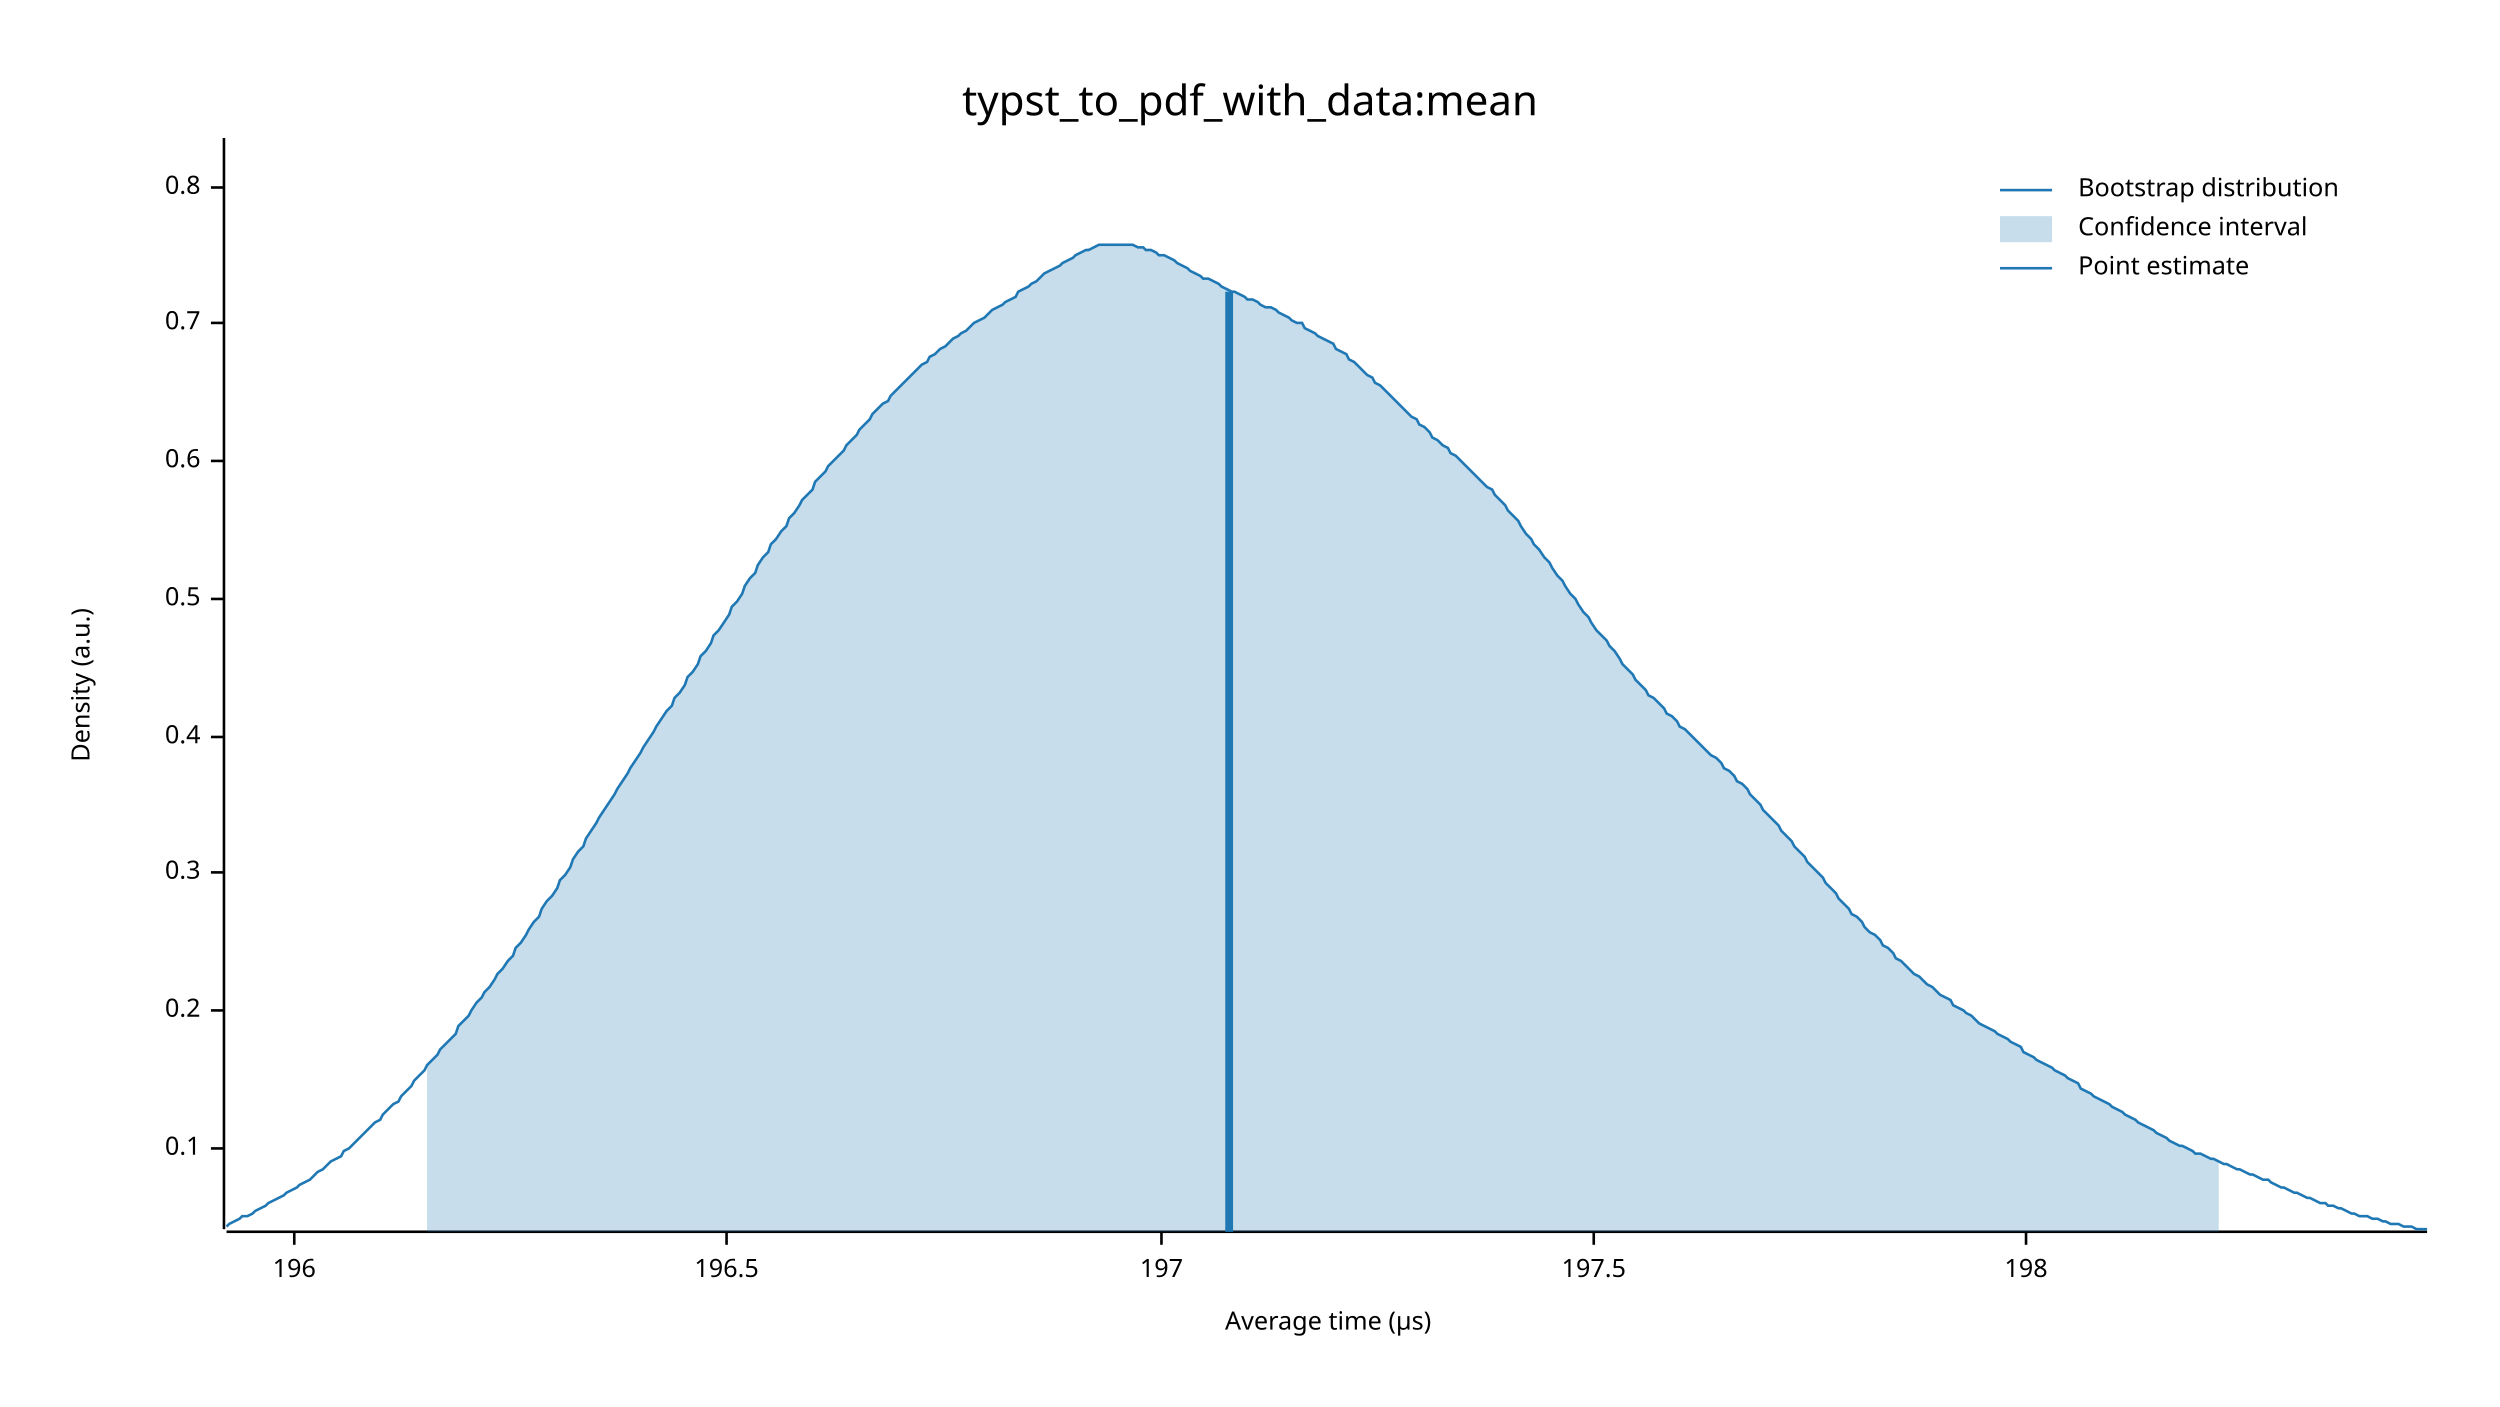
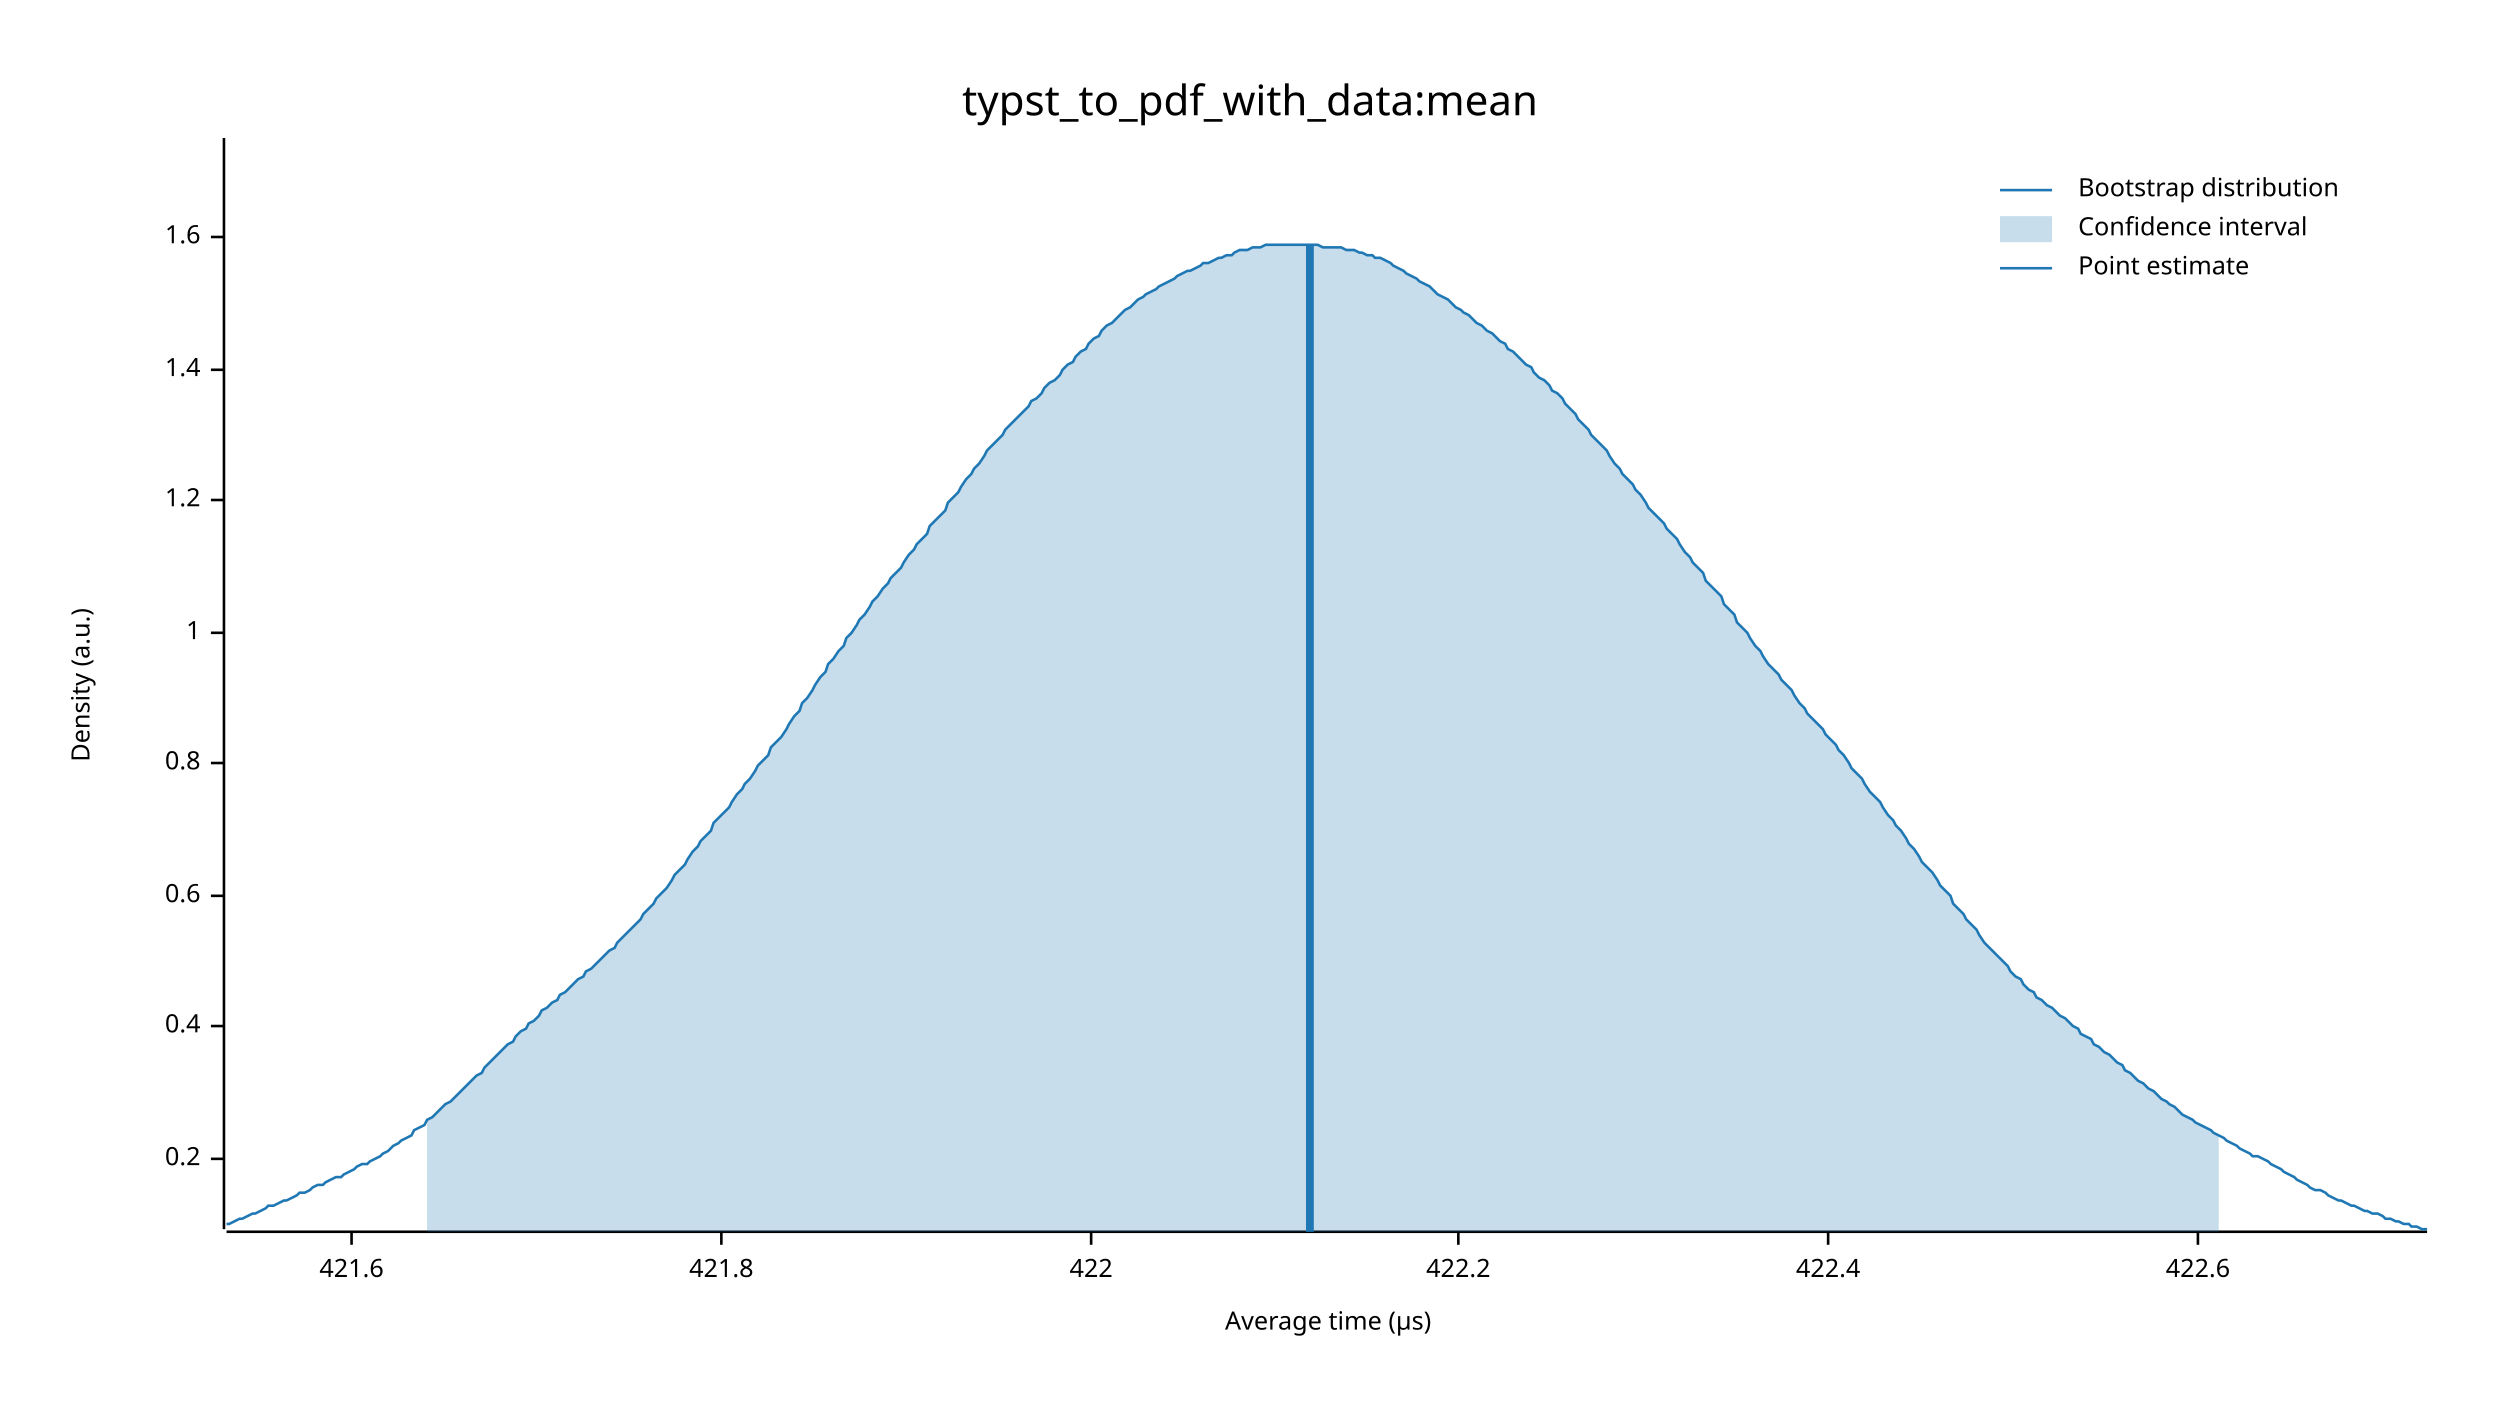
<svg xmlns="http://www.w3.org/2000/svg" width="960" height="540" viewBox="0 0 960 540">
  <text x="480" y="32" dy="0.76em" text-anchor="middle" font-family="sans-serif" font-size="16.129" opacity="1" fill="#000000">
typst_to_pdf_with_data:mean
</text>
  <text x="27" y="263" dy="0.76em" text-anchor="middle" font-family="sans-serif" font-size="9.677" opacity="1" fill="#000000" transform="rotate(270, 27, 263)">
Density (a.u.)
</text>
  <text x="510" y="513" dy="-0.5ex" text-anchor="middle" font-family="sans-serif" font-size="9.677" opacity="1" fill="#000000">
Average time (µs)
</text>
  <polyline fill="none" opacity="1" stroke="#000000" stroke-width="1" points="86,53 86,472 " />
-   <text x="77" y="441" dy="0.5ex" text-anchor="end" font-family="sans-serif" font-size="9.677" opacity="1" fill="#000000">
- 0.1
- </text>
-   <polyline fill="none" opacity="1" stroke="#000000" stroke-width="1" points="81,441 86,441 " />
-   <text x="77" y="388" dy="0.5ex" text-anchor="end" font-family="sans-serif" font-size="9.677" opacity="1" fill="#000000">
+   <text x="77" y="445" dy="0.5ex" text-anchor="end" font-family="sans-serif" font-size="9.677" opacity="1" fill="#000000">
0.2
</text>
-   <polyline fill="none" opacity="1" stroke="#000000" stroke-width="1" points="81,388 86,388 " />
-   <text x="77" y="335" dy="0.5ex" text-anchor="end" font-family="sans-serif" font-size="9.677" opacity="1" fill="#000000">
- 0.3
- </text>
-   <polyline fill="none" opacity="1" stroke="#000000" stroke-width="1" points="81,335 86,335 " />
-   <text x="77" y="283" dy="0.5ex" text-anchor="end" font-family="sans-serif" font-size="9.677" opacity="1" fill="#000000">
+   <polyline fill="none" opacity="1" stroke="#000000" stroke-width="1" points="81,445 86,445 " />
+   <text x="77" y="394" dy="0.5ex" text-anchor="end" font-family="sans-serif" font-size="9.677" opacity="1" fill="#000000">
0.4
</text>
-   <polyline fill="none" opacity="1" stroke="#000000" stroke-width="1" points="81,283 86,283 " />
-   <text x="77" y="230" dy="0.5ex" text-anchor="end" font-family="sans-serif" font-size="9.677" opacity="1" fill="#000000">
- 0.5
- </text>
-   <polyline fill="none" opacity="1" stroke="#000000" stroke-width="1" points="81,230 86,230 " />
-   <text x="77" y="177" dy="0.5ex" text-anchor="end" font-family="sans-serif" font-size="9.677" opacity="1" fill="#000000">
+   <polyline fill="none" opacity="1" stroke="#000000" stroke-width="1" points="81,394 86,394 " />
+   <text x="77" y="344" dy="0.5ex" text-anchor="end" font-family="sans-serif" font-size="9.677" opacity="1" fill="#000000">
0.6
</text>
-   <polyline fill="none" opacity="1" stroke="#000000" stroke-width="1" points="81,177 86,177 " />
-   <text x="77" y="124" dy="0.5ex" text-anchor="end" font-family="sans-serif" font-size="9.677" opacity="1" fill="#000000">
- 0.7
- </text>
-   <polyline fill="none" opacity="1" stroke="#000000" stroke-width="1" points="81,124 86,124 " />
-   <text x="77" y="72" dy="0.5ex" text-anchor="end" font-family="sans-serif" font-size="9.677" opacity="1" fill="#000000">
+   <polyline fill="none" opacity="1" stroke="#000000" stroke-width="1" points="81,344 86,344 " />
+   <text x="77" y="293" dy="0.5ex" text-anchor="end" font-family="sans-serif" font-size="9.677" opacity="1" fill="#000000">
0.8
</text>
-   <polyline fill="none" opacity="1" stroke="#000000" stroke-width="1" points="81,72 86,72 " />
+   <polyline fill="none" opacity="1" stroke="#000000" stroke-width="1" points="81,293 86,293 " />
+   <text x="77" y="243" dy="0.5ex" text-anchor="end" font-family="sans-serif" font-size="9.677" opacity="1" fill="#000000">
+ 1
+ </text>
+   <polyline fill="none" opacity="1" stroke="#000000" stroke-width="1" points="81,243 86,243 " />
+   <text x="77" y="192" dy="0.5ex" text-anchor="end" font-family="sans-serif" font-size="9.677" opacity="1" fill="#000000">
+ 1.2
+ </text>
+   <polyline fill="none" opacity="1" stroke="#000000" stroke-width="1" points="81,192 86,192 " />
+   <text x="77" y="142" dy="0.5ex" text-anchor="end" font-family="sans-serif" font-size="9.677" opacity="1" fill="#000000">
+ 1.4
+ </text>
+   <polyline fill="none" opacity="1" stroke="#000000" stroke-width="1" points="81,142 86,142 " />
+   <text x="77" y="91" dy="0.5ex" text-anchor="end" font-family="sans-serif" font-size="9.677" opacity="1" fill="#000000">
+ 1.6
+ </text>
+   <polyline fill="none" opacity="1" stroke="#000000" stroke-width="1" points="81,91 86,91 " />
  <polyline fill="none" opacity="1" stroke="#000000" stroke-width="1" points="87,473 932,473 " />
-   <text x="113" y="483" dy="0.76em" text-anchor="middle" font-family="sans-serif" font-size="9.677" opacity="1" fill="#000000">
- 196
+   <text x="135" y="483" dy="0.76em" text-anchor="middle" font-family="sans-serif" font-size="9.677" opacity="1" fill="#000000">
+ 421.6
</text>
-   <polyline fill="none" opacity="1" stroke="#000000" stroke-width="1" points="113,473 113,478 " />
-   <text x="279" y="483" dy="0.76em" text-anchor="middle" font-family="sans-serif" font-size="9.677" opacity="1" fill="#000000">
- 196.5
+   <polyline fill="none" opacity="1" stroke="#000000" stroke-width="1" points="135,473 135,478 " />
+   <text x="277" y="483" dy="0.76em" text-anchor="middle" font-family="sans-serif" font-size="9.677" opacity="1" fill="#000000">
+ 421.8
</text>
-   <polyline fill="none" opacity="1" stroke="#000000" stroke-width="1" points="279,473 279,478 " />
-   <text x="446" y="483" dy="0.76em" text-anchor="middle" font-family="sans-serif" font-size="9.677" opacity="1" fill="#000000">
- 197
+   <polyline fill="none" opacity="1" stroke="#000000" stroke-width="1" points="277,473 277,478 " />
+   <text x="419" y="483" dy="0.76em" text-anchor="middle" font-family="sans-serif" font-size="9.677" opacity="1" fill="#000000">
+ 422
</text>
-   <polyline fill="none" opacity="1" stroke="#000000" stroke-width="1" points="446,473 446,478 " />
-   <text x="612" y="483" dy="0.76em" text-anchor="middle" font-family="sans-serif" font-size="9.677" opacity="1" fill="#000000">
- 197.5
+   <polyline fill="none" opacity="1" stroke="#000000" stroke-width="1" points="419,473 419,478 " />
+   <text x="560" y="483" dy="0.76em" text-anchor="middle" font-family="sans-serif" font-size="9.677" opacity="1" fill="#000000">
+ 422.2
</text>
-   <polyline fill="none" opacity="1" stroke="#000000" stroke-width="1" points="612,473 612,478 " />
-   <text x="778" y="483" dy="0.76em" text-anchor="middle" font-family="sans-serif" font-size="9.677" opacity="1" fill="#000000">
- 198
+   <polyline fill="none" opacity="1" stroke="#000000" stroke-width="1" points="560,473 560,478 " />
+   <text x="702" y="483" dy="0.76em" text-anchor="middle" font-family="sans-serif" font-size="9.677" opacity="1" fill="#000000">
+ 422.4
</text>
-   <polyline fill="none" opacity="1" stroke="#000000" stroke-width="1" points="778,473 778,478 " />
-   <polyline fill="none" opacity="1" stroke="#1F78B4" stroke-width="1" points="87,471 88,470 90,469 92,468 93,467 95,467 97,466 98,465 100,464 102,463 103,462 105,461 107,460 109,459 110,458 112,457 114,456 115,455 117,454 119,453 120,452 122,450 124,449 125,448 127,446 129,445 131,444 132,442 134,441 136,439 137,438 139,436 141,434 142,433 144,431 146,430 147,428 149,426 151,424 153,423 154,421 156,419 158,417 159,415 161,413 163,411 164,409 166,407 168,405 169,403 171,401 173,399 175,397 176,394 178,392 180,390 181,388 183,385 185,383 186,381 188,379 190,376 191,374 193,372 195,369 197,367 198,364 200,362 202,359 203,357 205,354 207,352 208,349 210,346 212,344 214,341 215,338 217,336 219,333 220,330 222,327 224,325 225,322 227,319 229,316 230,314 232,311 234,308 236,305 237,303 239,300 241,297 242,295 244,292 246,289 247,287 249,284 251,281 252,279 254,276 256,273 258,271 259,268 261,266 263,263 264,260 266,258 268,255 269,252 271,250 273,247 274,244 276,242 278,239 280,236 281,233 283,231 285,228 286,225 288,222 290,220 291,217 293,214 295,212 296,209 298,207 300,204 302,202 303,199 305,197 307,194 308,192 310,190 312,188 313,185 315,183 317,181 318,179 320,177 322,175 324,173 325,171 327,169 329,167 330,165 332,163 334,161 335,159 337,157 339,155 341,154 342,152 344,150 346,148 347,147 349,145 351,143 352,142 354,140 356,139 357,137 359,136 361,134 363,133 364,132 366,130 368,129 369,128 371,127 373,125 374,124 376,123 378,122 379,121 381,119 383,118 385,117 386,116 388,115 390,114 391,112 393,111 395,110 396,109 398,108 400,106 401,105 403,104 405,103 407,102 408,101 410,100 412,99 413,98 415,97 417,96 418,96 420,95 422,94 423,94 425,94 427,94 429,94 430,94 432,94 434,94 435,94 437,95 439,95 440,96 442,96 444,97 445,98 447,98 449,99 451,100 452,101 454,102 456,103 457,104 459,105 461,106 462,107 464,107 466,108 468,109 469,110 471,111 473,112 474,112 476,113 478,114 479,115 481,115 483,116 484,117 486,118 488,118 490,119 491,120 493,121 495,122 496,123 498,124 500,124 501,126 503,127 505,128 506,129 508,130 510,131 512,132 513,134 515,135 517,136 518,138 520,139 522,141 523,142 525,144 527,145 528,147 530,148 532,150 534,152 535,153 537,155 539,157 540,158 542,160 544,161 545,163 547,164 549,166 550,168 552,169 554,171 556,172 557,174 559,175 561,177 562,178 564,180 566,182 567,183 569,185 571,187 573,188 574,190 576,192 578,194 579,196 581,198 583,200 584,202 586,205 588,207 589,209 591,211 593,214 595,216 596,218 598,221 600,223 601,225 603,228 605,230 606,232 608,235 610,237 611,239 613,242 615,244 617,246 618,248 620,250 622,253 623,255 625,257 627,259 628,261 630,263 632,265 633,267 635,268 637,270 639,272 640,274 642,275 644,277 645,279 647,280 649,282 650,283 652,285 654,287 655,288 657,290 659,291 661,293 662,295 664,296 666,298 667,300 669,301 671,303 672,305 674,307 676,309 677,311 679,313 681,315 683,317 684,319 686,321 688,323 689,325 691,327 693,329 694,331 696,333 698,335 700,337 701,339 703,341 705,343 706,345 708,347 710,349 711,351 713,352 715,354 716,356 718,358 720,359 722,361 723,363 725,364 727,366 728,368 730,369 732,371 733,372 735,374 737,375 738,376 740,378 742,379 744,381 745,382 747,383 749,384 750,386 752,387 754,388 755,389 757,390 759,392 760,393 762,394 764,395 766,396 767,397 769,398 771,399 772,400 774,401 776,402 777,404 779,405 781,406 782,407 784,408 786,409 788,410 789,411 791,412 793,413 794,414 796,415 798,416 799,418 801,419 803,420 804,421 806,422 808,423 810,424 811,425 813,426 815,427 816,428 818,429 820,430 821,431 823,432 825,433 827,434 828,435 830,436 832,437 833,438 835,439 837,440 838,440 840,441 842,442 843,443 845,443 847,444 849,445 850,445 852,446 854,447 855,447 857,448 859,449 860,449 862,450 864,451 865,451 867,452 869,453 871,453 872,454 874,455 876,456 877,456 879,457 881,458 882,458 884,459 886,460 887,460 889,461 891,462 893,462 894,463 896,463 898,464 899,464 901,465 903,466 904,466 906,467 908,467 909,467 911,468 913,468 915,469 916,469 918,470 920,470 921,470 923,471 925,471 926,471 928,472 930,472 932,472 " />
-   <polygon opacity="0.25" fill="#1F78B4" points="164,409 166,407 168,405 169,403 171,401 173,399 175,397 176,394 178,392 180,390 181,388 183,385 185,383 186,381 188,379 190,376 191,374 193,372 195,369 197,367 198,364 200,362 202,359 203,357 205,354 207,352 208,349 210,346 212,344 214,341 215,338 217,336 219,333 220,330 222,327 224,325 225,322 227,319 229,316 230,314 232,311 234,308 236,305 237,303 239,300 241,297 242,295 244,292 246,289 247,287 249,284 251,281 252,279 254,276 256,273 258,271 259,268 261,266 263,263 264,260 266,258 268,255 269,252 271,250 273,247 274,244 276,242 278,239 280,236 281,233 283,231 285,228 286,225 288,222 290,220 291,217 293,214 295,212 296,209 298,207 300,204 302,202 303,199 305,197 307,194 308,192 310,190 312,188 313,185 315,183 317,181 318,179 320,177 322,175 324,173 325,171 327,169 329,167 330,165 332,163 334,161 335,159 337,157 339,155 341,154 342,152 344,150 346,148 347,147 349,145 351,143 352,142 354,140 356,139 357,137 359,136 361,134 363,133 364,132 366,130 368,129 369,128 371,127 373,125 374,124 376,123 378,122 379,121 381,119 383,118 385,117 386,116 388,115 390,114 391,112 393,111 395,110 396,109 398,108 400,106 401,105 403,104 405,103 407,102 408,101 410,100 412,99 413,98 415,97 417,96 418,96 420,95 422,94 423,94 425,94 427,94 429,94 430,94 432,94 434,94 435,94 437,95 439,95 440,96 442,96 444,97 445,98 447,98 449,99 451,100 452,101 454,102 456,103 457,104 459,105 461,106 462,107 464,107 466,108 468,109 469,110 471,111 473,112 474,112 476,113 478,114 479,115 481,115 483,116 484,117 486,118 488,118 490,119 491,120 493,121 495,122 496,123 498,124 500,124 501,126 503,127 505,128 506,129 508,130 510,131 512,132 513,134 515,135 517,136 518,138 520,139 522,141 523,142 525,144 527,145 528,147 530,148 532,150 534,152 535,153 537,155 539,157 540,158 542,160 544,161 545,163 547,164 549,166 550,168 552,169 554,171 556,172 557,174 559,175 561,177 562,178 564,180 566,182 567,183 569,185 571,187 573,188 574,190 576,192 578,194 579,196 581,198 583,200 584,202 586,205 588,207 589,209 591,211 593,214 595,216 596,218 598,221 600,223 601,225 603,228 605,230 606,232 608,235 610,237 611,239 613,242 615,244 617,246 618,248 620,250 622,253 623,255 625,257 627,259 628,261 630,263 632,265 633,267 635,268 637,270 639,272 640,274 642,275 644,277 645,279 647,280 649,282 650,283 652,285 654,287 655,288 657,290 659,291 661,293 662,295 664,296 666,298 667,300 669,301 671,303 672,305 674,307 676,309 677,311 679,313 681,315 683,317 684,319 686,321 688,323 689,325 691,327 693,329 694,331 696,333 698,335 700,337 701,339 703,341 705,343 706,345 708,347 710,349 711,351 713,352 715,354 716,356 718,358 720,359 722,361 723,363 725,364 727,366 728,368 730,369 732,371 733,372 735,374 737,375 738,376 740,378 742,379 744,381 745,382 747,383 749,384 750,386 752,387 754,388 755,389 757,390 759,392 760,393 762,394 764,395 766,396 767,397 769,398 771,399 772,400 774,401 776,402 777,404 779,405 781,406 782,407 784,408 786,409 788,410 789,411 791,412 793,413 794,414 796,415 798,416 799,418 801,419 803,420 804,421 806,422 808,423 810,424 811,425 813,426 815,427 816,428 818,429 820,430 821,431 823,432 825,433 827,434 828,435 830,436 832,437 833,438 835,439 837,440 838,440 840,441 842,442 843,443 845,443 847,444 849,445 850,445 852,446 852,473 164,473 " />
-   <polyline fill="none" opacity="1" stroke="#1F78B4" stroke-width="3" points="472,473 472,112 " />
+   <polyline fill="none" opacity="1" stroke="#000000" stroke-width="1" points="702,473 702,478 " />
+   <text x="844" y="483" dy="0.76em" text-anchor="middle" font-family="sans-serif" font-size="9.677" opacity="1" fill="#000000">
+ 422.6
+ </text>
+   <polyline fill="none" opacity="1" stroke="#000000" stroke-width="1" points="844,473 844,478 " />
+   <polyline fill="none" opacity="1" stroke="#1F78B4" stroke-width="1" points="87,470 88,470 90,469 92,468 93,468 95,467 97,466 98,466 100,465 102,464 103,463 105,463 107,462 109,461 110,461 112,460 114,459 115,458 117,458 119,457 120,456 122,455 124,455 125,454 127,453 129,452 131,452 132,451 134,450 136,449 137,448 139,447 141,447 142,446 144,445 146,444 147,443 149,442 151,440 153,439 154,438 156,437 158,436 159,434 161,433 163,432 164,430 166,429 168,427 169,426 171,424 173,423 175,421 176,420 178,418 180,416 181,415 183,413 185,412 186,410 188,408 190,406 191,405 193,403 195,401 197,400 198,398 200,396 202,395 203,393 205,392 207,390 208,388 210,387 212,385 214,384 215,382 217,381 219,379 220,378 222,376 224,375 225,373 227,372 229,370 230,369 232,367 234,365 236,364 237,362 239,360 241,358 242,357 244,355 246,353 247,351 249,349 251,347 252,345 254,343 256,341 258,338 259,336 261,334 263,332 264,330 266,327 268,325 269,323 271,321 273,319 274,316 276,314 278,312 280,310 281,308 283,305 285,303 286,301 288,299 290,296 291,294 293,292 295,290 296,287 298,285 300,283 302,280 303,278 305,275 307,273 308,270 310,268 312,265 313,263 315,260 317,258 318,255 320,253 322,250 324,248 325,245 327,243 329,240 330,238 332,236 334,233 335,231 337,229 339,226 341,224 342,222 344,220 346,218 347,216 349,213 351,211 352,209 354,207 356,205 357,202 359,200 361,198 363,196 364,193 366,191 368,189 369,187 371,184 373,182 374,180 376,178 378,175 379,173 381,171 383,169 385,167 386,165 388,163 390,161 391,160 393,158 395,156 396,154 398,153 400,151 401,149 403,147 405,146 407,144 408,142 410,140 412,139 413,137 415,135 417,134 418,132 420,130 422,129 423,127 425,125 427,124 429,122 430,121 432,119 434,118 435,117 437,115 439,114 440,113 442,112 444,111 445,110 447,109 449,108 451,107 452,106 454,105 456,104 457,104 459,103 461,102 462,101 464,101 466,100 468,99 469,99 471,98 473,98 474,97 476,96 478,96 479,96 481,95 483,95 484,95 486,94 488,94 490,94 491,94 493,94 495,94 496,94 498,94 500,94 501,94 503,94 505,94 506,94 508,95 510,95 512,95 513,95 515,95 517,96 518,96 520,96 522,97 523,97 525,98 527,98 528,99 530,99 532,100 534,101 535,102 537,103 539,104 540,105 542,106 544,107 545,108 547,109 549,110 550,111 552,113 554,114 556,115 557,116 559,118 561,119 562,120 564,121 566,123 567,124 569,125 571,127 573,128 574,129 576,131 578,132 579,134 581,135 583,137 584,138 586,140 588,141 589,143 591,145 593,146 595,148 596,150 598,151 600,153 601,155 603,157 605,159 606,161 608,163 610,165 611,167 613,169 615,171 617,173 618,175 620,178 622,180 623,182 625,184 627,186 628,188 630,190 632,193 633,195 635,197 637,199 639,201 640,203 642,205 644,207 645,209 647,212 649,214 650,216 652,218 654,220 655,223 657,225 659,227 661,229 662,232 664,234 666,236 667,239 669,241 671,243 672,245 674,248 676,250 677,252 679,255 681,257 683,259 684,261 686,263 688,265 689,267 691,270 693,272 694,274 696,276 698,278 700,280 701,282 703,284 705,286 706,288 708,290 710,293 711,295 713,297 715,299 716,301 718,304 720,306 722,308 723,310 725,313 727,315 728,317 730,319 732,322 733,324 735,326 737,329 738,331 740,333 742,335 744,338 745,340 747,342 749,344 750,347 752,349 754,351 755,353 757,355 759,357 760,359 762,362 764,364 766,366 767,367 769,369 771,371 772,373 774,375 776,376 777,378 779,380 781,381 782,383 784,384 786,386 788,387 789,388 791,390 793,391 794,392 796,394 798,395 799,397 801,398 803,399 804,401 806,402 808,404 810,405 811,406 813,408 815,409 816,411 818,412 820,414 821,415 823,416 825,418 827,419 828,420 830,422 832,423 833,424 835,425 837,427 838,428 840,429 842,430 843,431 845,432 847,433 849,434 850,435 852,436 854,437 855,438 857,439 859,440 860,441 862,442 864,443 865,444 867,444 869,445 871,446 872,447 874,448 876,449 877,450 879,451 881,452 882,453 884,454 886,455 887,456 889,457 891,457 893,458 894,459 896,460 898,461 899,461 901,462 903,463 904,463 906,464 908,465 909,465 911,466 913,466 915,467 916,468 918,468 920,469 921,469 923,470 925,470 926,471 928,471 930,472 932,472 " />
+   <polygon opacity="0.25" fill="#1F78B4" points="164,430 166,429 168,427 169,426 171,424 173,423 175,421 176,420 178,418 180,416 181,415 183,413 185,412 186,410 188,408 190,406 191,405 193,403 195,401 197,400 198,398 200,396 202,395 203,393 205,392 207,390 208,388 210,387 212,385 214,384 215,382 217,381 219,379 220,378 222,376 224,375 225,373 227,372 229,370 230,369 232,367 234,365 236,364 237,362 239,360 241,358 242,357 244,355 246,353 247,351 249,349 251,347 252,345 254,343 256,341 258,338 259,336 261,334 263,332 264,330 266,327 268,325 269,323 271,321 273,319 274,316 276,314 278,312 280,310 281,308 283,305 285,303 286,301 288,299 290,296 291,294 293,292 295,290 296,287 298,285 300,283 302,280 303,278 305,275 307,273 308,270 310,268 312,265 313,263 315,260 317,258 318,255 320,253 322,250 324,248 325,245 327,243 329,240 330,238 332,236 334,233 335,231 337,229 339,226 341,224 342,222 344,220 346,218 347,216 349,213 351,211 352,209 354,207 356,205 357,202 359,200 361,198 363,196 364,193 366,191 368,189 369,187 371,184 373,182 374,180 376,178 378,175 379,173 381,171 383,169 385,167 386,165 388,163 390,161 391,160 393,158 395,156 396,154 398,153 400,151 401,149 403,147 405,146 407,144 408,142 410,140 412,139 413,137 415,135 417,134 418,132 420,130 422,129 423,127 425,125 427,124 429,122 430,121 432,119 434,118 435,117 437,115 439,114 440,113 442,112 444,111 445,110 447,109 449,108 451,107 452,106 454,105 456,104 457,104 459,103 461,102 462,101 464,101 466,100 468,99 469,99 471,98 473,98 474,97 476,96 478,96 479,96 481,95 483,95 484,95 486,94 488,94 490,94 491,94 493,94 495,94 496,94 498,94 500,94 501,94 503,94 505,94 506,94 508,95 510,95 512,95 513,95 515,95 517,96 518,96 520,96 522,97 523,97 525,98 527,98 528,99 530,99 532,100 534,101 535,102 537,103 539,104 540,105 542,106 544,107 545,108 547,109 549,110 550,111 552,113 554,114 556,115 557,116 559,118 561,119 562,120 564,121 566,123 567,124 569,125 571,127 573,128 574,129 576,131 578,132 579,134 581,135 583,137 584,138 586,140 588,141 589,143 591,145 593,146 595,148 596,150 598,151 600,153 601,155 603,157 605,159 606,161 608,163 610,165 611,167 613,169 615,171 617,173 618,175 620,178 622,180 623,182 625,184 627,186 628,188 630,190 632,193 633,195 635,197 637,199 639,201 640,203 642,205 644,207 645,209 647,212 649,214 650,216 652,218 654,220 655,223 657,225 659,227 661,229 662,232 664,234 666,236 667,239 669,241 671,243 672,245 674,248 676,250 677,252 679,255 681,257 683,259 684,261 686,263 688,265 689,267 691,270 693,272 694,274 696,276 698,278 700,280 701,282 703,284 705,286 706,288 708,290 710,293 711,295 713,297 715,299 716,301 718,304 720,306 722,308 723,310 725,313 727,315 728,317 730,319 732,322 733,324 735,326 737,329 738,331 740,333 742,335 744,338 745,340 747,342 749,344 750,347 752,349 754,351 755,353 757,355 759,357 760,359 762,362 764,364 766,366 767,367 769,369 771,371 772,373 774,375 776,376 777,378 779,380 781,381 782,383 784,384 786,386 788,387 789,388 791,390 793,391 794,392 796,394 798,395 799,397 801,398 803,399 804,401 806,402 808,404 810,405 811,406 813,408 815,409 816,411 818,412 820,414 821,415 823,416 825,418 827,419 828,420 830,422 832,423 833,424 835,425 837,427 838,428 840,429 842,430 843,431 845,432 847,433 849,434 850,435 852,436 852,473 164,473 " />
+   <polyline fill="none" opacity="1" stroke="#1F78B4" stroke-width="3" points="503,473 503,94 " />
  <text x="798" y="68" dy="0.76em" text-anchor="start" font-family="sans-serif" font-size="9.677" opacity="1" fill="#000000">
Bootstrap distribution
</text>
  <text x="798" y="83" dy="0.76em" text-anchor="start" font-family="sans-serif" font-size="9.677" opacity="1" fill="#000000">
Confidence interval
</text>
  <text x="798" y="98" dy="0.76em" text-anchor="start" font-family="sans-serif" font-size="9.677" opacity="1" fill="#000000">
Point estimate
</text>
  <polyline fill="none" opacity="1" stroke="#1F78B4" stroke-width="1" points="768,73 788,73 " />
  <rect x="768" y="83" width="20" height="10" opacity="0.25" fill="#1F78B4" stroke="none" />
  <polyline fill="none" opacity="1" stroke="#1F78B4" stroke-width="1" points="768,103 788,103 " />
</svg>
